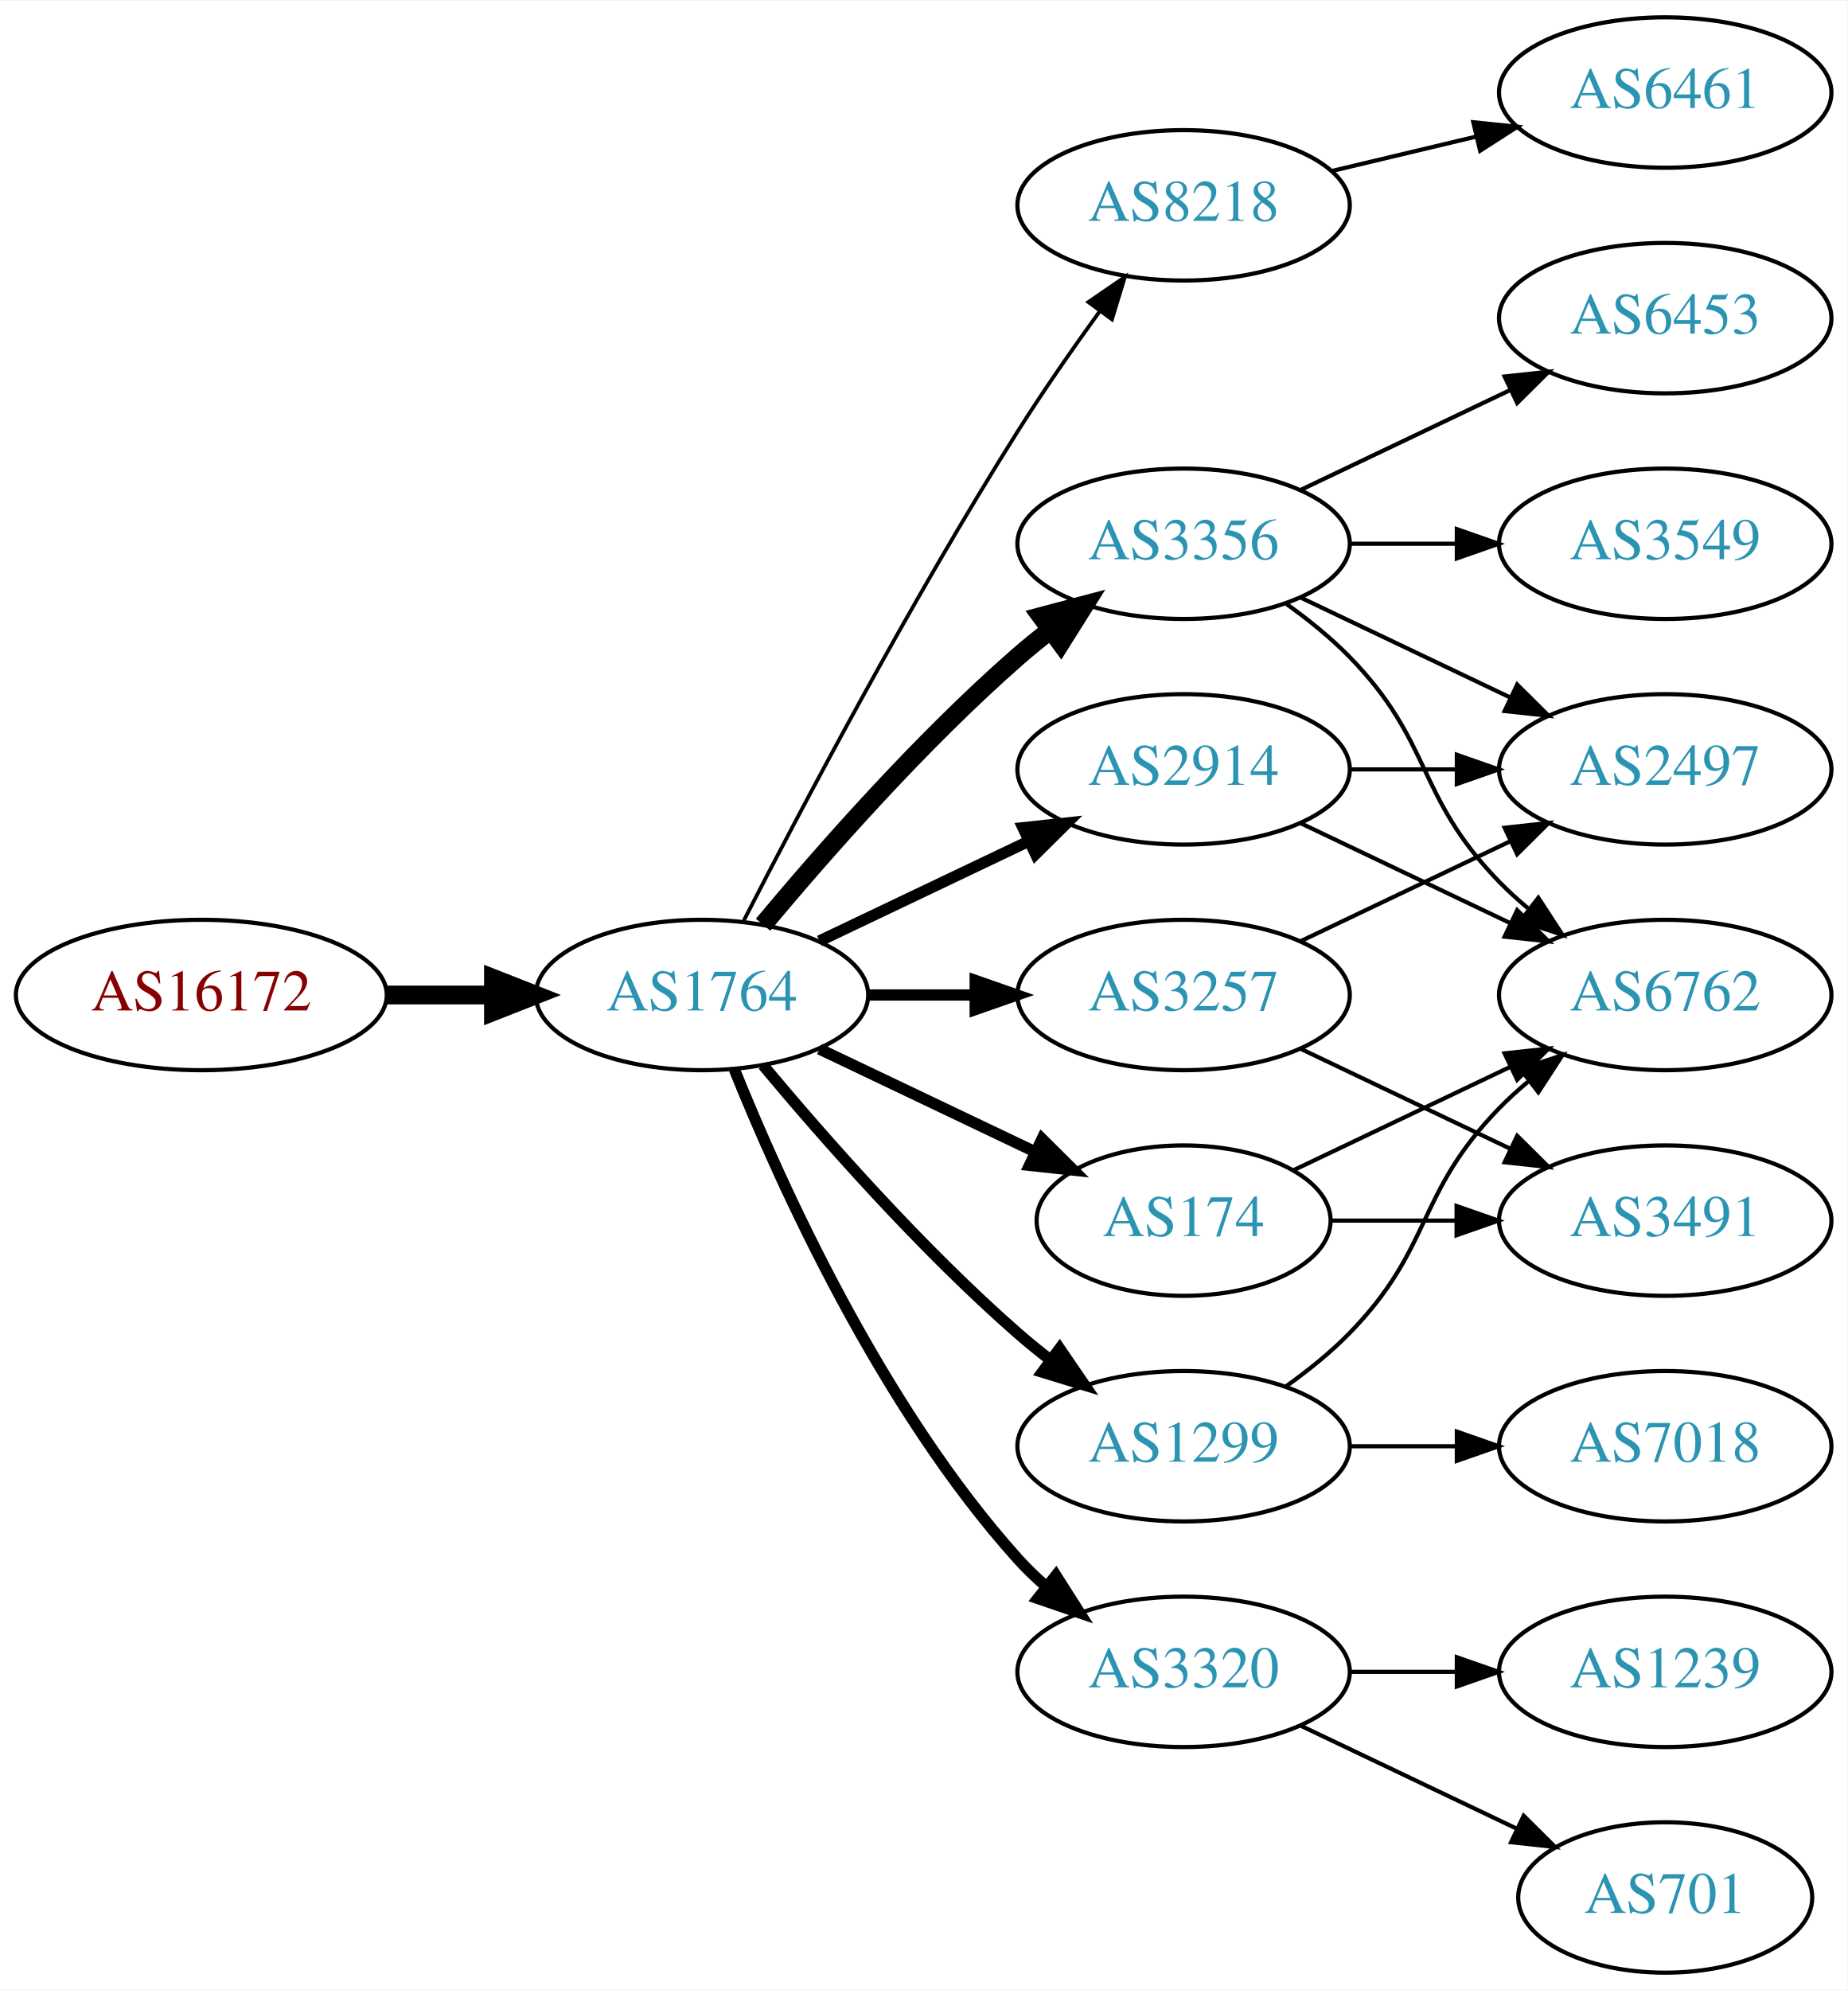
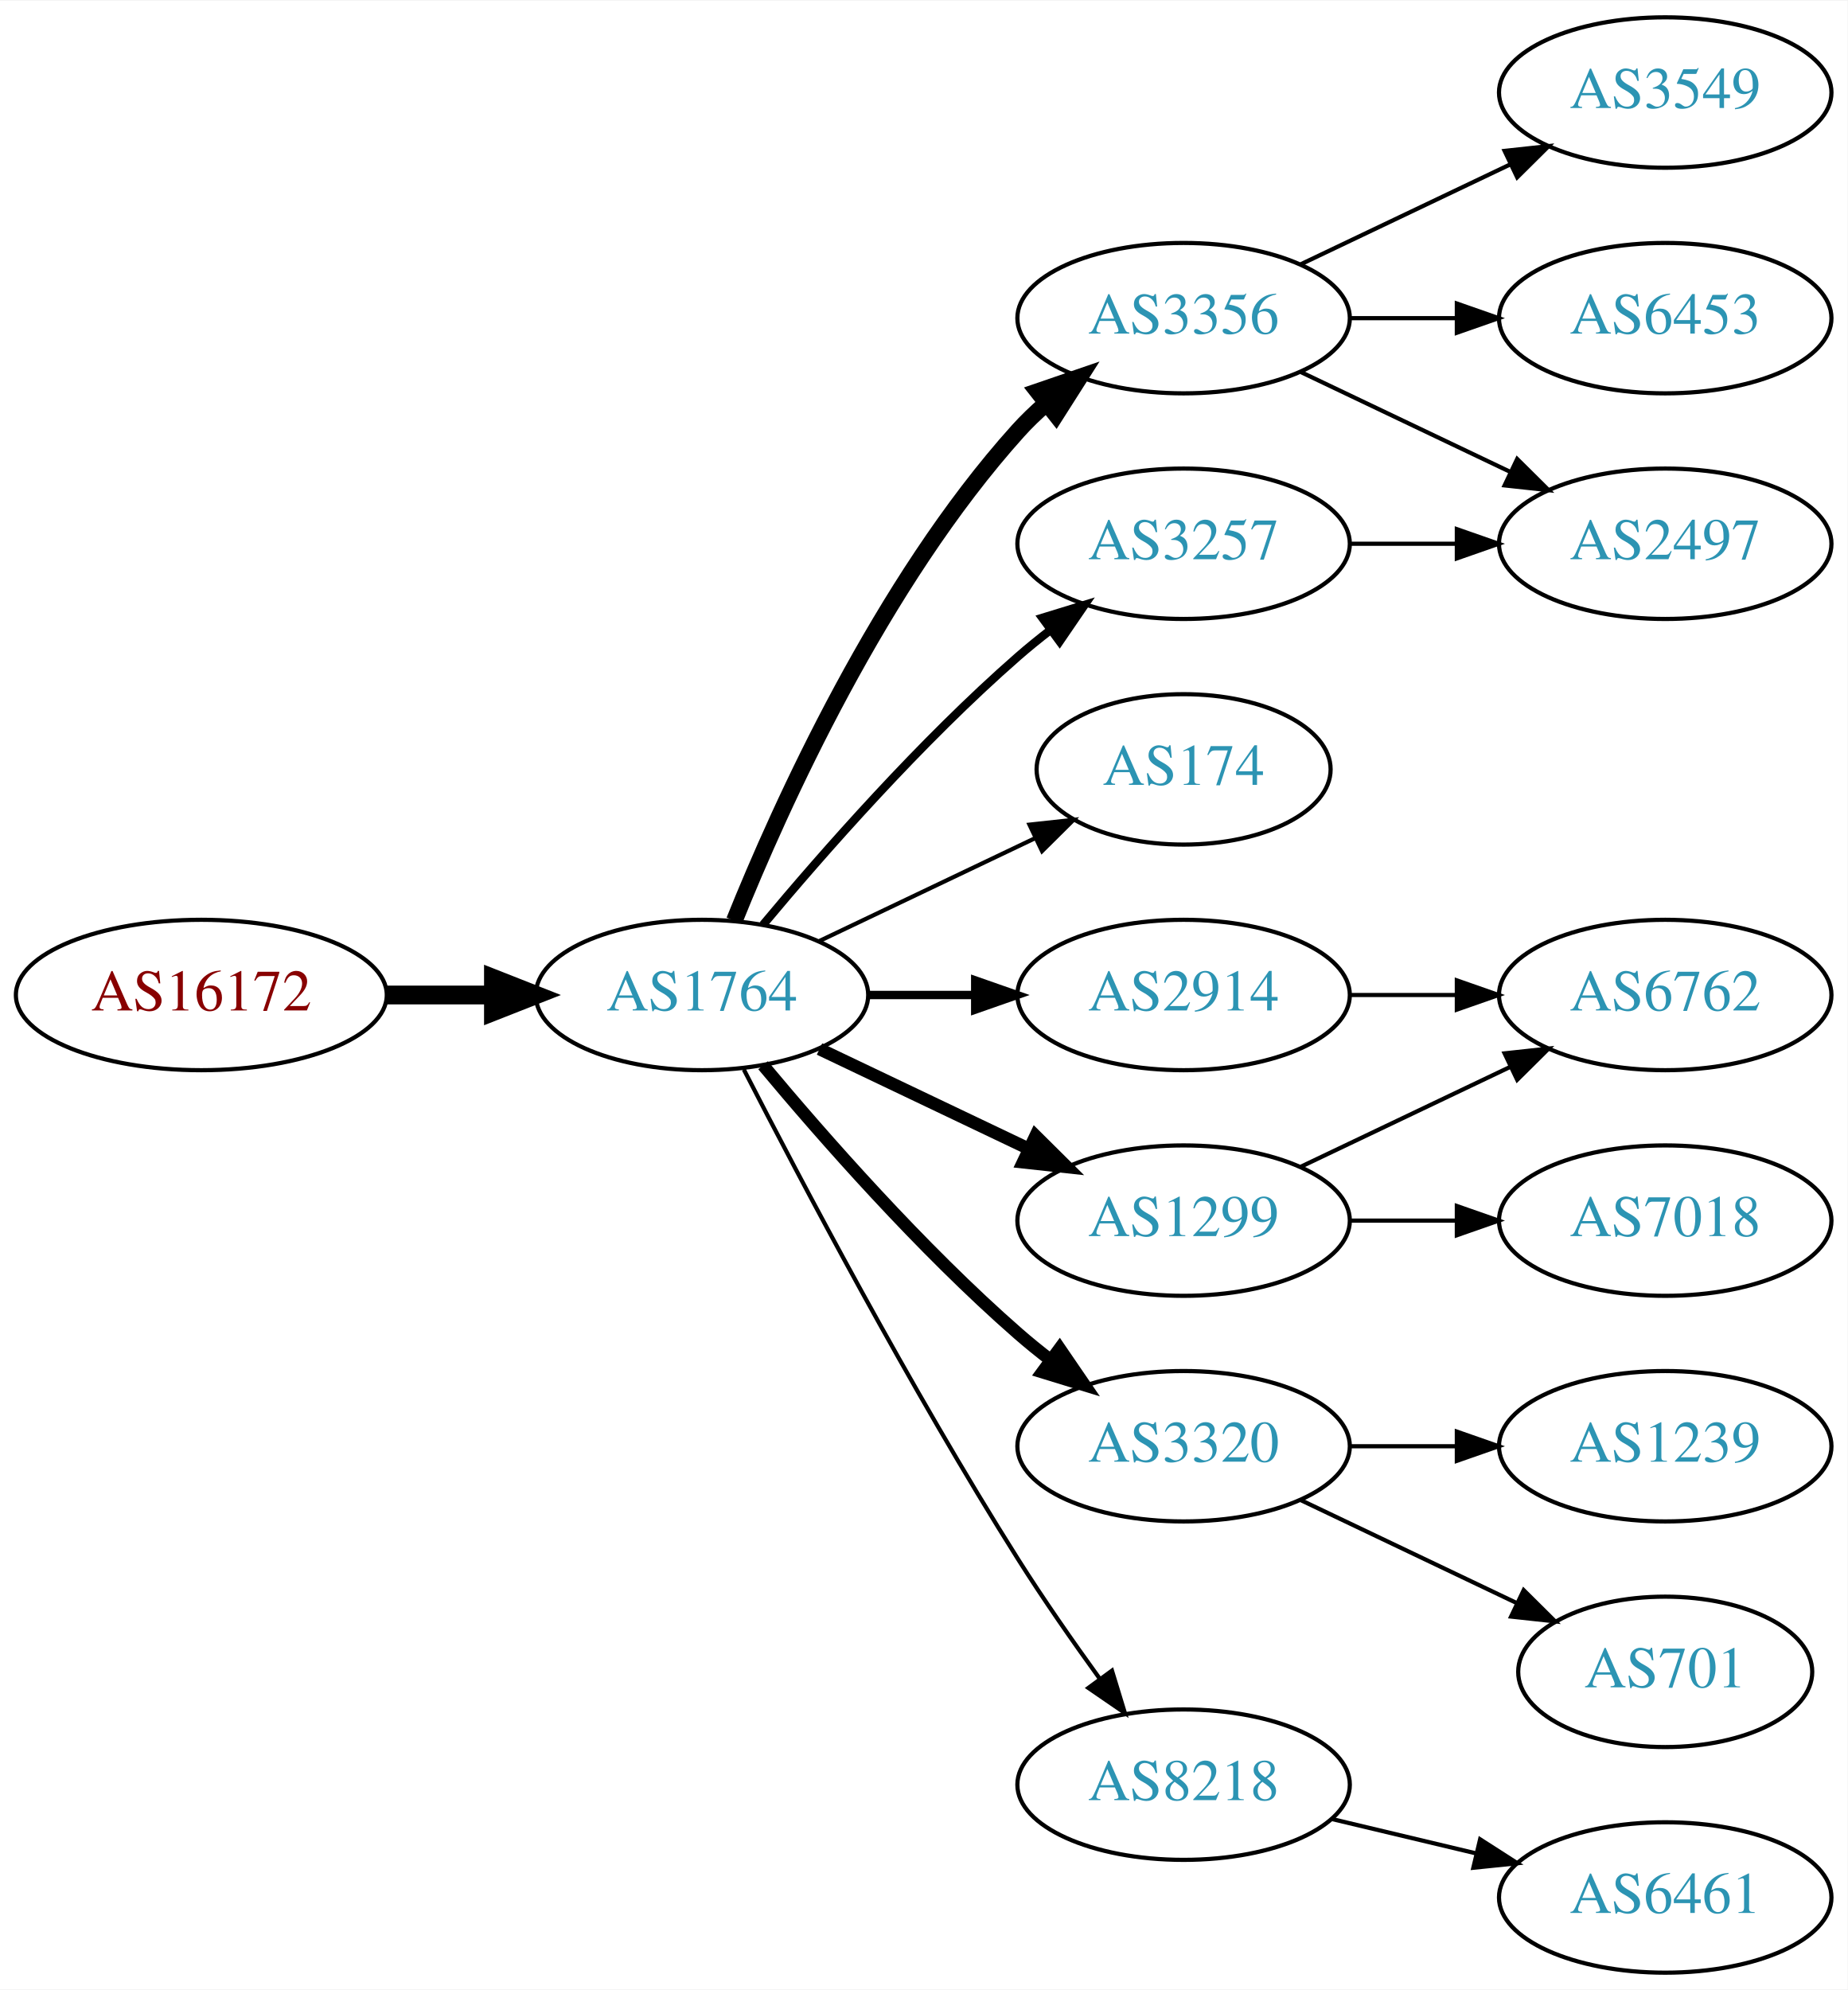
<svg xmlns="http://www.w3.org/2000/svg" xmlns:xlink="http://www.w3.org/1999/xlink" width="442pt" height="476pt" viewBox="0.00 0.00 442.27 476.00">
  <g id="graph0" class="graph" transform="scale(1 1) rotate(0) translate(4 472)">
    <polygon fill="white" stroke="none" points="-4,4 -4,-472 438.271,-472 438.271,4 -4,4" />
    <g id="node1" class="node">
      <g id="a_node1">
        <a xlink:href="/asn/16172" xlink:title="AS16172 ~ JET-ERP Betriebsgesellschaft mbH [AT]">
          <ellipse fill="#ffffff" stroke="black" cx="44.196" cy="-234" rx="44.393" ry="18" />
          <text text-anchor="middle" x="44.196" y="-230.3" font-family="Times,serif" font-size="14.00" fill="#880000">AS16172</text>
        </a>
      </g>
    </g>
    <g id="node2" class="node">
      <g id="a_node2">
        <a xlink:href="/asn/1764" xlink:title="AS1764 ~ NEXTLAYER-AS [AT]">
          <ellipse fill="#ffffff" stroke="black" cx="164.039" cy="-234" rx="39.794" ry="18" />
          <text text-anchor="middle" x="164.039" y="-230.3" font-family="Times,serif" font-size="14.00" fill="#2c94b3">AS1764</text>
        </a>
      </g>
    </g>
    <g id="edge1" class="edge">
      <path fill="none" stroke="black" stroke-width="4.5" d="M88.407,-234C96.72,-234 105.482,-234 113.965,-234" />
      <polygon fill="black" stroke="black" stroke-width="4.5" points="114.123,-237.938 124.123,-234 114.123,-230.063 114.123,-237.938" />
    </g>
    <g id="node3" class="node">
      <g id="a_node3">
-         <a xlink:href="/asn/8218" xlink:title="AS8218 ~ legacy Neotelecoms [FR]">
-           <ellipse fill="#ffffff" stroke="black" cx="279.332" cy="-423" rx="39.794" ry="18" />
-           <text text-anchor="middle" x="279.332" y="-419.3" font-family="Times,serif" font-size="14.00" fill="#2c94b3">AS8218</text>
+         <a xlink:href="/asn/3356" xlink:title="AS3356 ~ Level 3 Parent, LLC [US]">
+           <ellipse fill="#ffffff" stroke="black" cx="279.332" cy="-396" rx="39.794" ry="18" />
+           <text text-anchor="middle" x="279.332" y="-392.3" font-family="Times,serif" font-size="14.00" fill="#2c94b3">AS3356</text>
        </a>
      </g>
    </g>
    <g id="edge2" class="edge">
-       <path fill="none" stroke="black" stroke-width="0.9" d="M174.065,-251.852C187.501,-278.055 213.95,-328.237 239.685,-369 245.748,-378.604 252.868,-388.813 259.333,-397.739" />
-       <polygon fill="black" stroke="black" stroke-width="0.9" points="256.54,-399.848 265.276,-405.843 262.185,-395.709 256.54,-399.848" />
+       <path fill="none" stroke="black" stroke-width="4" d="M171.786,-251.787C182.837,-279.243 206.891,-332.578 239.685,-369 241.688,-371.224 243.906,-373.363 246.239,-375.397" />
+       <polygon fill="black" stroke="black" stroke-width="4" points="244.437,-378.433 254.458,-381.873 248.769,-372.935 244.437,-378.433" />
    </g>
    <g id="node4" class="node">
      <g id="a_node4">
-         <a xlink:href="/asn/3257" xlink:title="AS3257 ~ GTT [DE]">
+         <a xlink:href="/asn/2914" xlink:title="AS2914 ~ NTT America, Inc. [US]">
          <ellipse fill="#ffffff" stroke="black" cx="279.332" cy="-234" rx="39.794" ry="18" />
-           <text text-anchor="middle" x="279.332" y="-230.3" font-family="Times,serif" font-size="14.00" fill="#2c94b3">AS3257</text>
+           <text text-anchor="middle" x="279.332" y="-230.3" font-family="Times,serif" font-size="14.00" fill="#2c94b3">AS2914</text>
        </a>
      </g>
    </g>
    <g id="edge3" class="edge">
-       <path fill="none" stroke="black" stroke-width="2.7" d="M203.711,-234C211.914,-234 220.678,-234 229.21,-234" />
-       <polygon fill="black" stroke="black" stroke-width="2.7" points="229.449,-237.5 239.449,-234 229.449,-230.5 229.449,-237.5" />
+       <path fill="none" stroke="black" stroke-width="2" d="M203.711,-234C211.914,-234 220.678,-234 229.21,-234" />
+       <polygon fill="black" stroke="black" stroke-width="2" points="229.449,-237.5 239.449,-234 229.449,-230.5 229.449,-237.5" />
    </g>
    <g id="node5" class="node">
      <g id="a_node5">
-         <a xlink:href="/asn/2914" xlink:title="AS2914 ~ NTT America, Inc. [US]">
-           <ellipse fill="#ffffff" stroke="black" cx="279.332" cy="-288" rx="39.794" ry="18" />
-           <text text-anchor="middle" x="279.332" y="-284.3" font-family="Times,serif" font-size="14.00" fill="#2c94b3">AS2914</text>
+         <a xlink:href="/asn/174" xlink:title="AS174 ~ Cogent Communications [US]">
+           <ellipse fill="#ffffff" stroke="black" cx="279.332" cy="-288" rx="35.194" ry="18" />
+           <text text-anchor="middle" x="279.332" y="-284.3" font-family="Times,serif" font-size="14.00" fill="#2c94b3">AS174</text>
        </a>
      </g>
    </g>
    <g id="edge4" class="edge">
-       <path fill="none" stroke="black" stroke-width="2.7" d="M192.175,-246.934C207.169,-254.081 225.99,-263.052 242.213,-270.785" />
-       <polygon fill="black" stroke="black" stroke-width="2.7" points="240.884,-274.028 251.417,-275.171 243.895,-267.709 240.884,-274.028" />
+       <path fill="none" stroke="black" d="M192.175,-246.934C207.607,-254.29 227.092,-263.577 243.628,-271.459" />
+       <polygon fill="black" stroke="black" points="242.436,-274.768 252.969,-275.911 245.448,-268.449 242.436,-274.768" />
    </g>
    <g id="node6" class="node">
      <g id="a_node6">
-         <a xlink:href="/asn/3356" xlink:title="AS3356 ~ Level 3 Parent, LLC [US]">
+         <a xlink:href="/asn/3257" xlink:title="AS3257 ~ GTT [DE]">
          <ellipse fill="#ffffff" stroke="black" cx="279.332" cy="-342" rx="39.794" ry="18" />
-           <text text-anchor="middle" x="279.332" y="-338.3" font-family="Times,serif" font-size="14.00" fill="#2c94b3">AS3356</text>
+           <text text-anchor="middle" x="279.332" y="-338.3" font-family="Times,serif" font-size="14.00" fill="#2c94b3">AS3257</text>
        </a>
      </g>
    </g>
    <g id="edge5" class="edge">
-       <path fill="none" stroke="black" stroke-width="4.5" d="M178.669,-250.817C192.951,-267.929 216.498,-294.745 239.685,-315 242.151,-317.154 244.789,-319.294 247.487,-321.372" />
-       <polygon fill="black" stroke="black" stroke-width="4.5" points="245.252,-324.616 255.641,-327.37 249.919,-318.273 245.252,-324.616" />
+       <path fill="none" stroke="black" stroke-width="2" d="M178.669,-250.817C192.951,-267.929 216.498,-294.745 239.685,-315 242.151,-317.154 244.789,-319.294 247.487,-321.372" />
+       <polygon fill="black" stroke="black" stroke-width="2" points="245.512,-324.264 255.641,-327.37 249.66,-318.625 245.512,-324.264" />
    </g>
    <g id="node7" class="node">
      <g id="a_node7">
        <a xlink:href="/asn/1299" xlink:title="AS1299 ~ Telia Carrier [EU]">
-           <ellipse fill="#ffffff" stroke="black" cx="279.332" cy="-126" rx="39.794" ry="18" />
-           <text text-anchor="middle" x="279.332" y="-122.3" font-family="Times,serif" font-size="14.00" fill="#2c94b3">AS1299</text>
+           <ellipse fill="#ffffff" stroke="black" cx="279.332" cy="-180" rx="39.794" ry="18" />
+           <text text-anchor="middle" x="279.332" y="-176.3" font-family="Times,serif" font-size="14.00" fill="#2c94b3">AS1299</text>
        </a>
      </g>
    </g>
    <g id="edge6" class="edge">
-       <path fill="none" stroke="black" stroke-width="2.7" d="M178.669,-217.183C192.951,-200.071 216.498,-173.255 239.685,-153 242.151,-150.846 244.789,-148.706 247.487,-146.628" />
-       <polygon fill="black" stroke="black" stroke-width="2.7" points="249.66,-149.375 255.641,-140.63 245.512,-143.736 249.66,-149.375" />
+       <path fill="none" stroke="black" stroke-width="3" d="M192.175,-221.066C207.169,-213.919 225.99,-204.948 242.213,-197.215" />
+       <polygon fill="black" stroke="black" stroke-width="3" points="243.895,-200.291 251.417,-192.829 240.884,-193.972 243.895,-200.291" />
    </g>
    <g id="node8" class="node">
      <g id="a_node8">
        <a xlink:href="/asn/3320" xlink:title="AS3320 ~ DTAG [DE]">
-           <ellipse fill="#ffffff" stroke="black" cx="279.332" cy="-72" rx="39.794" ry="18" />
-           <text text-anchor="middle" x="279.332" y="-68.3" font-family="Times,serif" font-size="14.00" fill="#2c94b3">AS3320</text>
+           <ellipse fill="#ffffff" stroke="black" cx="279.332" cy="-126" rx="39.794" ry="18" />
+           <text text-anchor="middle" x="279.332" y="-122.3" font-family="Times,serif" font-size="14.00" fill="#2c94b3">AS3320</text>
        </a>
      </g>
    </g>
    <g id="edge7" class="edge">
-       <path fill="none" stroke="black" stroke-width="2.7" d="M171.786,-216.213C182.837,-188.757 206.891,-135.422 239.685,-99 241.688,-96.776 243.906,-94.637 246.239,-92.603" />
-       <polygon fill="black" stroke="black" stroke-width="2.7" points="248.769,-95.065 254.458,-86.127 244.437,-89.567 248.769,-95.065" />
+       <path fill="none" stroke="black" stroke-width="3" d="M178.669,-217.183C192.951,-200.071 216.498,-173.255 239.685,-153 242.151,-150.846 244.789,-148.706 247.487,-146.628" />
+       <polygon fill="black" stroke="black" stroke-width="3" points="249.66,-149.375 255.641,-140.63 245.512,-143.736 249.66,-149.375" />
    </g>
    <g id="node9" class="node">
      <g id="a_node9">
-         <a xlink:href="/asn/174" xlink:title="AS174 ~ Cogent Communications [US]">
-           <ellipse fill="#ffffff" stroke="black" cx="279.332" cy="-180" rx="35.194" ry="18" />
-           <text text-anchor="middle" x="279.332" y="-176.3" font-family="Times,serif" font-size="14.00" fill="#2c94b3">AS174</text>
+         <a xlink:href="/asn/8218" xlink:title="AS8218 ~ legacy Neotelecoms [FR]">
+           <ellipse fill="#ffffff" stroke="black" cx="279.332" cy="-45" rx="39.794" ry="18" />
+           <text text-anchor="middle" x="279.332" y="-41.3" font-family="Times,serif" font-size="14.00" fill="#2c94b3">AS8218</text>
        </a>
      </g>
    </g>
    <g id="edge8" class="edge">
-       <path fill="none" stroke="black" stroke-width="2.7" d="M192.175,-221.066C207.607,-213.71 227.092,-204.423 243.628,-196.541" />
-       <polygon fill="black" stroke="black" stroke-width="2.7" points="245.448,-199.551 252.969,-192.089 242.436,-193.232 245.448,-199.551" />
-     </g>
-     <g id="node10" class="node">
-       <g id="a_node10">
-         <a xlink:href="/asn/6461" xlink:title="AS6461 ~ Zayo Bandwidth [US]">
-           <ellipse fill="#ffffff" stroke="black" cx="394.625" cy="-450" rx="39.794" ry="18" />
-           <text text-anchor="middle" x="394.625" y="-446.3" font-family="Times,serif" font-size="14.00" fill="#2c94b3">AS6461</text>
-         </a>
-       </g>
-     </g>
-     <g id="edge9" class="edge">
-       <path fill="none" stroke="black" d="M314.939,-431.248C325.81,-433.838 337.964,-436.735 349.407,-439.462" />
-       <polygon fill="black" stroke="black" points="348.69,-442.889 359.229,-441.803 350.313,-436.08 348.69,-442.889" />
+       <path fill="none" stroke="black" d="M174.065,-216.148C187.501,-189.945 213.95,-139.763 239.685,-99 245.748,-89.396 252.868,-79.187 259.333,-70.261" />
+       <polygon fill="black" stroke="black" points="262.185,-72.291 265.276,-62.157 256.54,-68.152 262.185,-72.291" />
    </g>
    <g id="node12" class="node">
      <g id="a_node12">
        <a xlink:href="/asn/2497" xlink:title="AS2497 ~ Internet Initiative Japan Inc. [JP]">
-           <ellipse fill="#ffffff" stroke="black" cx="394.625" cy="-288" rx="39.794" ry="18" />
-           <text text-anchor="middle" x="394.625" y="-284.3" font-family="Times,serif" font-size="14.00" fill="#2c94b3">AS2497</text>
-         </a>
-       </g>
-     </g>
-     <g id="edge22" class="edge">
-       <path fill="none" stroke="black" d="M307.468,-246.934C322.462,-254.081 341.283,-263.052 357.506,-270.785" />
-       <polygon fill="black" stroke="black" points="356.177,-274.028 366.71,-275.171 359.188,-267.709 356.177,-274.028" />
-     </g>
-     <g id="node18" class="node">
-       <g id="a_node18">
-         <a xlink:href="/asn/3491" xlink:title="AS3491 ~ PCCW Global, Inc. [US]">
-           <ellipse fill="#ffffff" stroke="black" cx="394.625" cy="-180" rx="39.794" ry="18" />
-           <text text-anchor="middle" x="394.625" y="-176.3" font-family="Times,serif" font-size="14.00" fill="#2c94b3">AS3491</text>
-         </a>
-       </g>
-     </g>
-     <g id="edge23" class="edge">
-       <path fill="none" stroke="black" d="M307.468,-221.066C322.462,-213.919 341.283,-204.948 357.506,-197.215" />
-       <polygon fill="black" stroke="black" points="359.188,-200.291 366.71,-192.829 356.177,-193.972 359.188,-200.291" />
-     </g>
-     <g id="node11" class="node">
-       <g id="a_node11">
+           <ellipse fill="#ffffff" stroke="black" cx="394.625" cy="-342" rx="39.794" ry="18" />
+           <text text-anchor="middle" x="394.625" y="-338.3" font-family="Times,serif" font-size="14.00" fill="#2c94b3">AS2497</text>
+         </a>
+       </g>
+     </g>
+     <g id="edge11" class="edge">
+       <path fill="none" stroke="black" d="M307.468,-383.066C322.462,-375.919 341.283,-366.948 357.506,-359.215" />
+       <polygon fill="black" stroke="black" points="359.188,-362.291 366.71,-354.829 356.177,-355.972 359.188,-362.291" />
+     </g>
+     <g id="node13" class="node">
+       <g id="a_node13">
+         <a xlink:href="/asn/3549" xlink:title="AS3549 ~ Level 3 Parent, LLC [US]">
+           <ellipse fill="#ffffff" stroke="black" cx="394.625" cy="-450" rx="39.794" ry="18" />
+           <text text-anchor="middle" x="394.625" y="-446.3" font-family="Times,serif" font-size="14.00" fill="#2c94b3">AS3549</text>
+         </a>
+       </g>
+     </g>
+     <g id="edge12" class="edge">
+       <path fill="none" stroke="black" d="M307.468,-408.934C322.462,-416.081 341.283,-425.052 357.506,-432.785" />
+       <polygon fill="black" stroke="black" points="356.177,-436.028 366.71,-437.171 359.188,-429.709 356.177,-436.028" />
+     </g>
+     <g id="node14" class="node">
+       <g id="a_node14">
+         <a xlink:href="/asn/6453" xlink:title="AS6453 ~ TATA COMMUNICATIONS (AMERICA) INC [US]">
+           <ellipse fill="#ffffff" stroke="black" cx="394.625" cy="-396" rx="39.794" ry="18" />
+           <text text-anchor="middle" x="394.625" y="-392.3" font-family="Times,serif" font-size="14.00" fill="#2c94b3">AS6453</text>
+         </a>
+       </g>
+     </g>
+     <g id="edge13" class="edge">
+       <path fill="none" stroke="black" d="M319.004,-396C327.207,-396 335.971,-396 344.503,-396" />
+       <polygon fill="black" stroke="black" points="344.742,-399.5 354.742,-396 344.742,-392.5 344.742,-399.5" />
+     </g>
+     <g id="node16" class="node">
+       <g id="a_node16">
        <a xlink:href="/asn/6762" xlink:title="AS6762 ~ TELECOM ITALIA SPARKLE S.p.A. [IT]">
          <ellipse fill="#ffffff" stroke="black" cx="394.625" cy="-234" rx="39.794" ry="18" />
          <text text-anchor="middle" x="394.625" y="-230.3" font-family="Times,serif" font-size="14.00" fill="#2c94b3">AS6762</text>
        </a>
      </g>
    </g>
-     <g id="edge10" class="edge">
-       <path fill="none" stroke="black" d="M307.468,-275.066C322.462,-267.919 341.283,-258.948 357.506,-251.215" />
-       <polygon fill="black" stroke="black" points="359.188,-254.291 366.71,-246.829 356.177,-247.972 359.188,-254.291" />
-     </g>
-     <g id="edge11" class="edge">
-       <path fill="none" stroke="black" d="M319.004,-288C327.207,-288 335.971,-288 344.503,-288" />
-       <polygon fill="black" stroke="black" points="344.742,-291.5 354.742,-288 344.742,-284.5 344.742,-291.5" />
-     </g>
-     <g id="edge12" class="edge">
-       <path fill="none" stroke="black" d="M303.926,-327.611C309.182,-323.852 314.513,-319.563 318.978,-315 339.151,-294.383 334.806,-281.617 354.978,-261 357.071,-258.861 359.354,-256.782 361.731,-254.79" />
-       <polygon fill="black" stroke="black" points="364.249,-257.268 370.031,-248.389 359.974,-251.725 364.249,-257.268" />
-     </g>
-     <g id="edge15" class="edge">
-       <path fill="none" stroke="black" d="M307.468,-329.066C322.462,-321.919 341.283,-312.948 357.506,-305.215" />
-       <polygon fill="black" stroke="black" points="359.188,-308.291 366.71,-300.829 356.177,-301.972 359.188,-308.291" />
-     </g>
-     <g id="node13" class="node">
-       <g id="a_node13">
-         <a xlink:href="/asn/6453" xlink:title="AS6453 ~ TATA COMMUNICATIONS (AMERICA) INC [US]">
-           <ellipse fill="#ffffff" stroke="black" cx="394.625" cy="-396" rx="39.794" ry="18" />
-           <text text-anchor="middle" x="394.625" y="-392.3" font-family="Times,serif" font-size="14.00" fill="#2c94b3">AS6453</text>
-         </a>
-       </g>
-     </g>
-     <g id="edge13" class="edge">
-       <path fill="none" stroke="black" d="M307.468,-354.934C322.462,-362.081 341.283,-371.052 357.506,-378.785" />
-       <polygon fill="black" stroke="black" points="356.177,-382.028 366.71,-383.171 359.188,-375.709 356.177,-382.028" />
-     </g>
-     <g id="node14" class="node">
-       <g id="a_node14">
-         <a xlink:href="/asn/3549" xlink:title="AS3549 ~ Level 3 Parent, LLC [US]">
-           <ellipse fill="#ffffff" stroke="black" cx="394.625" cy="-342" rx="39.794" ry="18" />
-           <text text-anchor="middle" x="394.625" y="-338.3" font-family="Times,serif" font-size="14.00" fill="#2c94b3">AS3549</text>
-         </a>
-       </g>
-     </g>
-     <g id="edge14" class="edge">
+     <g id="edge16" class="edge">
+       <path fill="none" stroke="black" d="M319.004,-234C327.207,-234 335.971,-234 344.503,-234" />
+       <polygon fill="black" stroke="black" points="344.742,-237.5 354.742,-234 344.742,-230.5 344.742,-237.5" />
+     </g>
+     <g id="edge18" class="edge">
      <path fill="none" stroke="black" d="M319.004,-342C327.207,-342 335.971,-342 344.503,-342" />
      <polygon fill="black" stroke="black" points="344.742,-345.5 354.742,-342 344.742,-338.5 344.742,-345.5" />
-     </g>
-     <g id="edge16" class="edge">
-       <path fill="none" stroke="black" d="M303.926,-140.389C309.182,-144.148 314.513,-148.437 318.978,-153 339.151,-173.617 334.806,-186.383 354.978,-207 357.071,-209.139 359.354,-211.218 361.731,-213.21" />
-       <polygon fill="black" stroke="black" points="359.974,-216.275 370.031,-219.611 364.249,-210.732 359.974,-216.275" />
    </g>
    <g id="node15" class="node">
      <g id="a_node15">
        <a xlink:href="/asn/7018" xlink:title="AS7018 ~ AT&amp;T Services, Inc. [US]">
+           <ellipse fill="#ffffff" stroke="black" cx="394.625" cy="-180" rx="39.794" ry="18" />
+           <text text-anchor="middle" x="394.625" y="-176.3" font-family="Times,serif" font-size="14.00" fill="#2c94b3">AS7018</text>
+         </a>
+       </g>
+     </g>
+     <g id="edge14" class="edge">
+       <path fill="none" stroke="black" d="M319.004,-180C327.207,-180 335.971,-180 344.503,-180" />
+       <polygon fill="black" stroke="black" points="344.742,-183.5 354.742,-180 344.742,-176.5 344.742,-183.5" />
+     </g>
+     <g id="edge15" class="edge">
+       <path fill="none" stroke="black" d="M307.468,-192.934C322.462,-200.081 341.283,-209.052 357.506,-216.785" />
+       <polygon fill="black" stroke="black" points="356.177,-220.028 366.71,-221.171 359.188,-213.709 356.177,-220.028" />
+     </g>
+     <g id="node10" class="node">
+       <g id="a_node10">
+         <a xlink:href="/asn/1239" xlink:title="AS1239 ~ Sprint [US]">
          <ellipse fill="#ffffff" stroke="black" cx="394.625" cy="-126" rx="39.794" ry="18" />
-           <text text-anchor="middle" x="394.625" y="-122.3" font-family="Times,serif" font-size="14.00" fill="#2c94b3">AS7018</text>
-         </a>
-       </g>
-     </g>
-     <g id="edge17" class="edge">
+           <text text-anchor="middle" x="394.625" y="-122.3" font-family="Times,serif" font-size="14.00" fill="#2c94b3">AS1239</text>
+         </a>
+       </g>
+     </g>
+     <g id="edge9" class="edge">
      <path fill="none" stroke="black" d="M319.004,-126C327.207,-126 335.971,-126 344.503,-126" />
      <polygon fill="black" stroke="black" points="344.742,-129.5 354.742,-126 344.742,-122.5 344.742,-129.5" />
    </g>
-     <g id="node16" class="node">
-       <g id="a_node16">
+     <g id="node11" class="node">
+       <g id="a_node11">
        <a xlink:href="/asn/701" xlink:title="AS701 ~ UUNET [US]">
-           <ellipse fill="#ffffff" stroke="black" cx="394.625" cy="-18" rx="35.194" ry="18" />
-           <text text-anchor="middle" x="394.625" y="-14.3" font-family="Times,serif" font-size="14.00" fill="#2c94b3">AS701</text>
-         </a>
-       </g>
-     </g>
-     <g id="edge18" class="edge">
-       <path fill="none" stroke="black" d="M307.468,-59.066C322.9,-51.71 342.385,-42.423 358.92,-34.541" />
-       <polygon fill="black" stroke="black" points="360.741,-37.551 368.262,-30.089 357.729,-31.232 360.741,-37.551" />
+           <ellipse fill="#ffffff" stroke="black" cx="394.625" cy="-72" rx="35.194" ry="18" />
+           <text text-anchor="middle" x="394.625" y="-68.3" font-family="Times,serif" font-size="14.00" fill="#2c94b3">AS701</text>
+         </a>
+       </g>
+     </g>
+     <g id="edge10" class="edge">
+       <path fill="none" stroke="black" d="M307.468,-113.066C322.9,-105.71 342.385,-96.423 358.92,-88.541" />
+       <polygon fill="black" stroke="black" points="360.741,-91.551 368.262,-84.089 357.729,-85.232 360.741,-91.551" />
    </g>
    <g id="node17" class="node">
      <g id="a_node17">
-         <a xlink:href="/asn/1239" xlink:title="AS1239 ~ Sprint [US]">
-           <ellipse fill="#ffffff" stroke="black" cx="394.625" cy="-72" rx="39.794" ry="18" />
-           <text text-anchor="middle" x="394.625" y="-68.3" font-family="Times,serif" font-size="14.00" fill="#2c94b3">AS1239</text>
-         </a>
-       </g>
-     </g>
-     <g id="edge19" class="edge">
-       <path fill="none" stroke="black" d="M319.004,-72C327.207,-72 335.971,-72 344.503,-72" />
-       <polygon fill="black" stroke="black" points="344.742,-75.5 354.742,-72 344.742,-68.5 344.742,-75.5" />
-     </g>
-     <g id="edge21" class="edge">
-       <path fill="none" stroke="black" d="M305.757,-192.119C321.059,-199.413 340.783,-208.814 357.665,-216.86" />
-       <polygon fill="black" stroke="black" points="356.172,-220.026 366.705,-221.169 359.184,-213.707 356.172,-220.026" />
-     </g>
-     <g id="edge20" class="edge">
-       <path fill="none" stroke="black" d="M314.631,-180C324.008,-180 334.358,-180 344.393,-180" />
-       <polygon fill="black" stroke="black" points="344.681,-183.5 354.681,-180 344.681,-176.5 344.681,-183.5" />
+         <a xlink:href="/asn/6461" xlink:title="AS6461 ~ Zayo Bandwidth [US]">
+           <ellipse fill="#ffffff" stroke="black" cx="394.625" cy="-18" rx="39.794" ry="18" />
+           <text text-anchor="middle" x="394.625" y="-14.3" font-family="Times,serif" font-size="14.00" fill="#2c94b3">AS6461</text>
+         </a>
+       </g>
+     </g>
+     <g id="edge17" class="edge">
+       <path fill="none" stroke="black" d="M314.939,-36.752C325.81,-34.162 337.964,-31.265 349.407,-28.538" />
+       <polygon fill="black" stroke="black" points="350.313,-31.92 359.229,-26.197 348.69,-25.111 350.313,-31.92" />
    </g>
  </g>
</svg>
